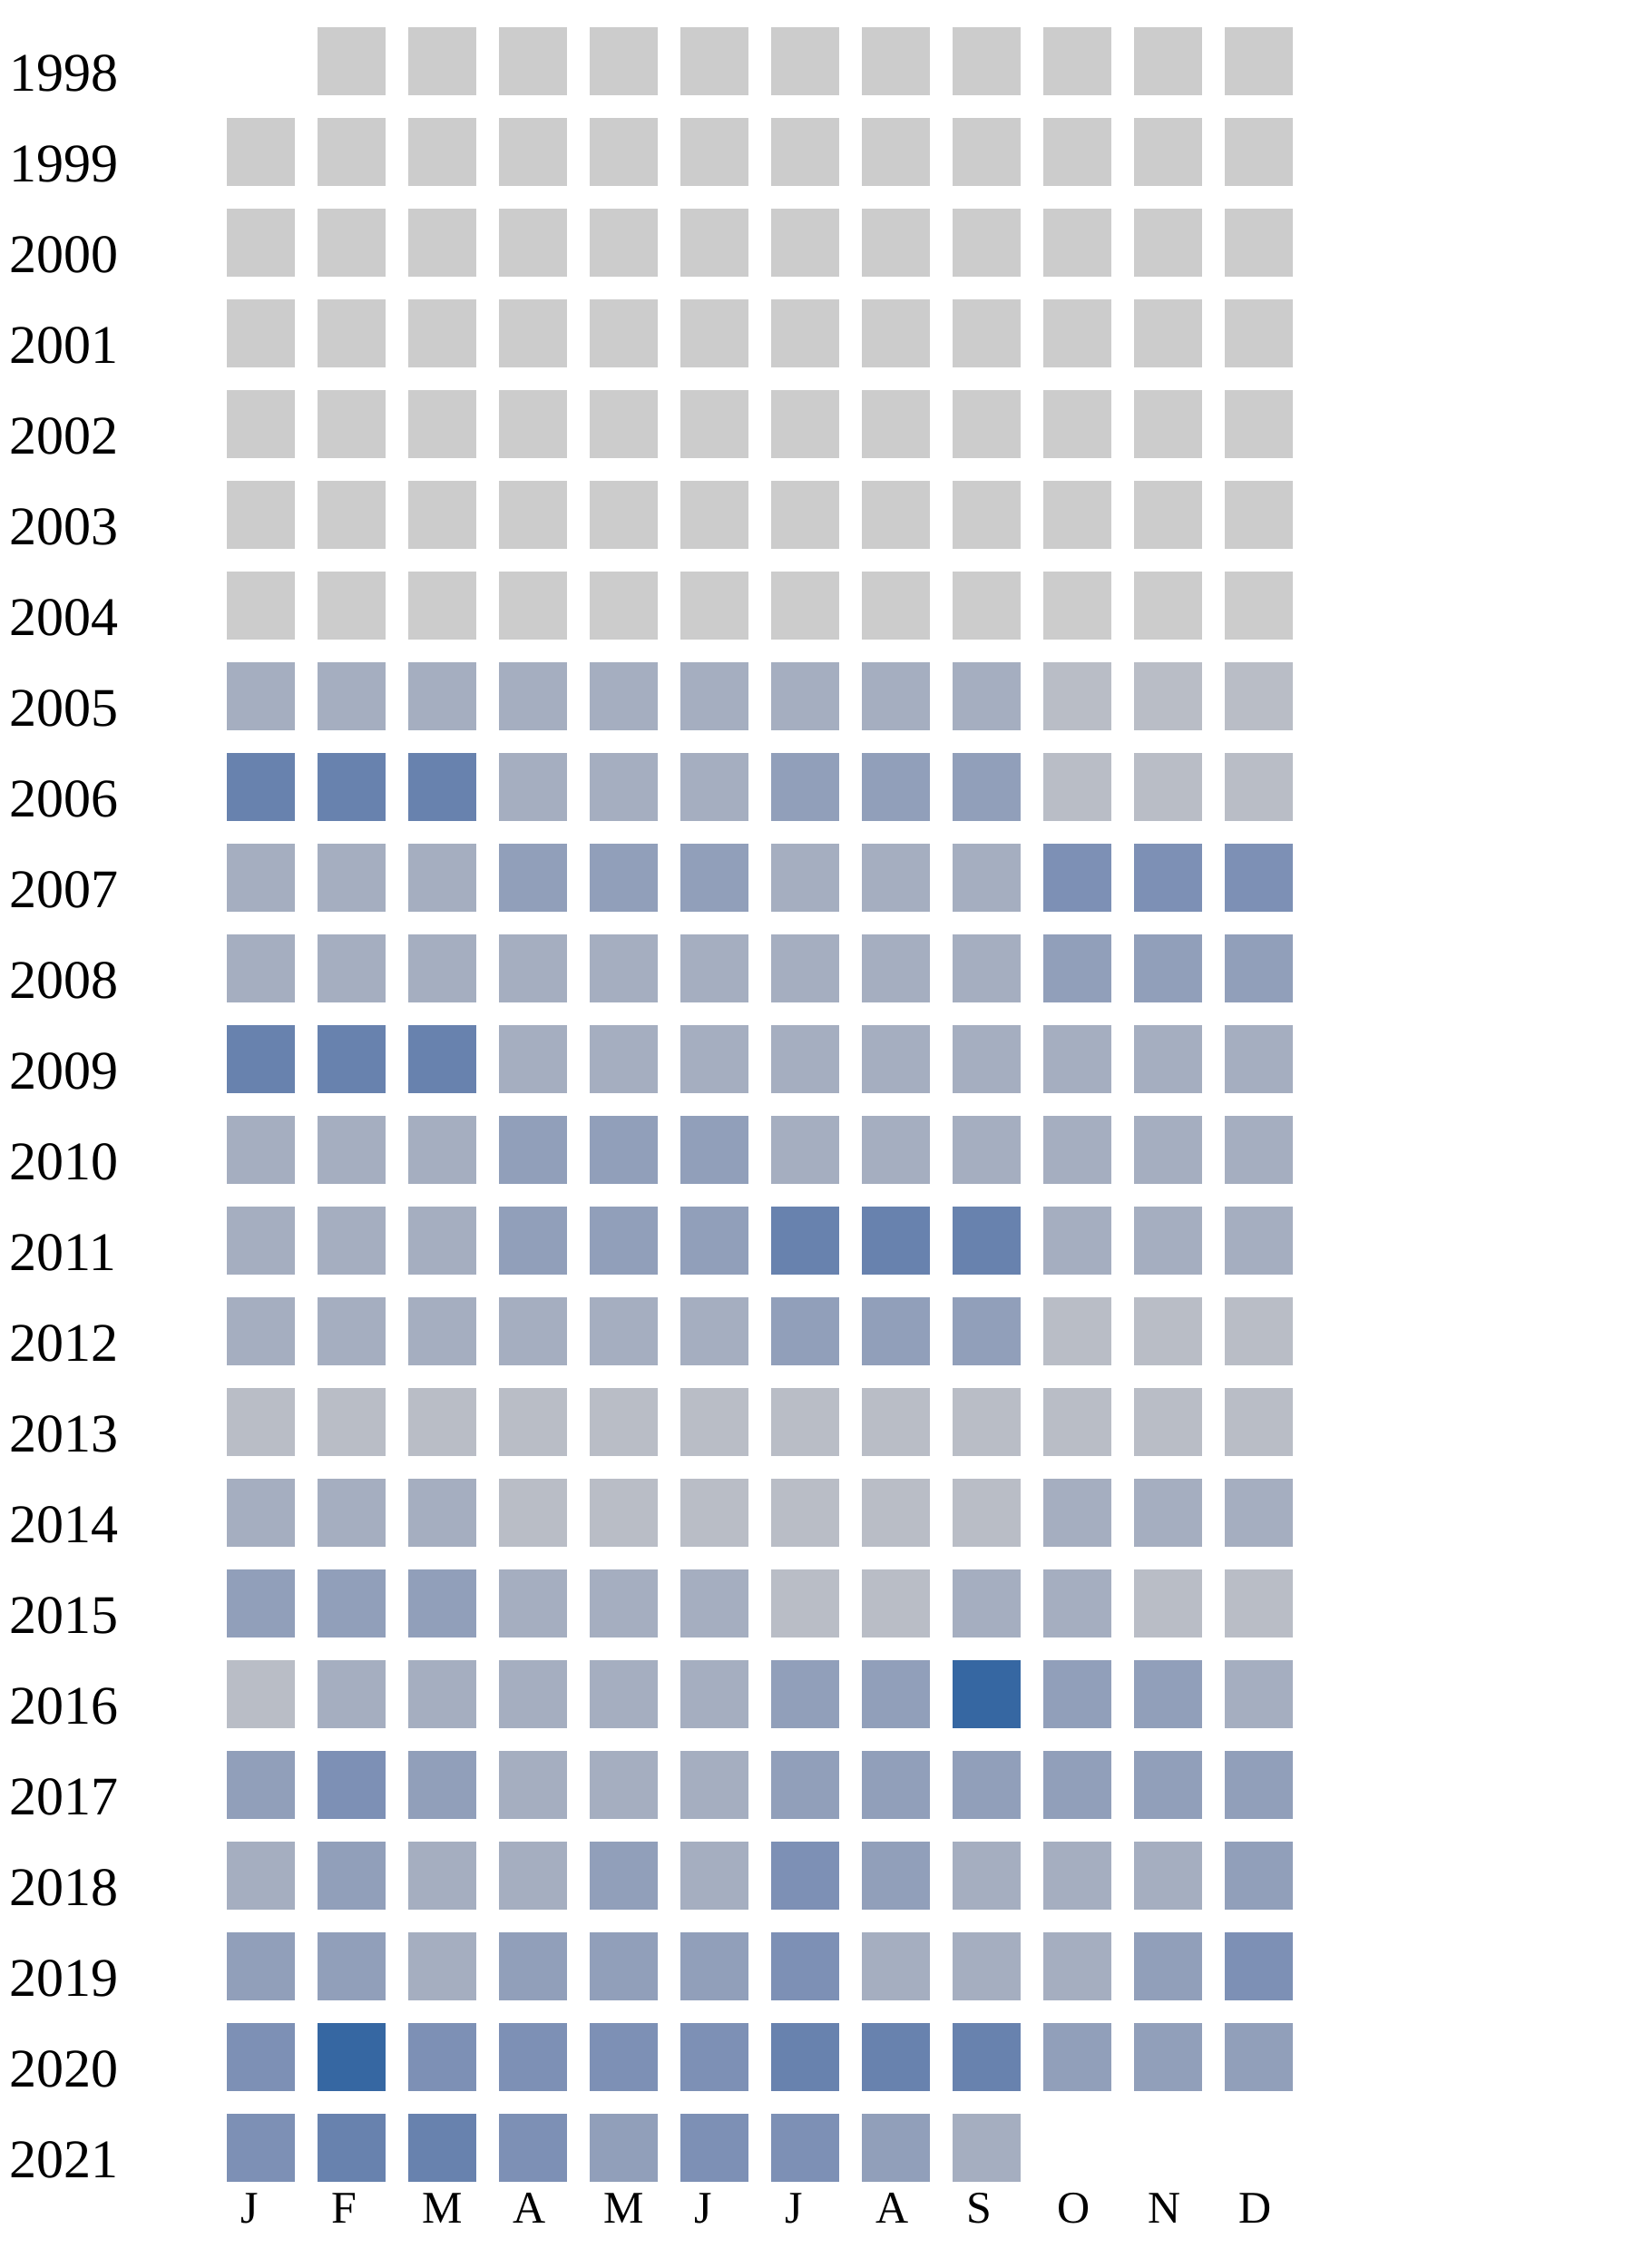
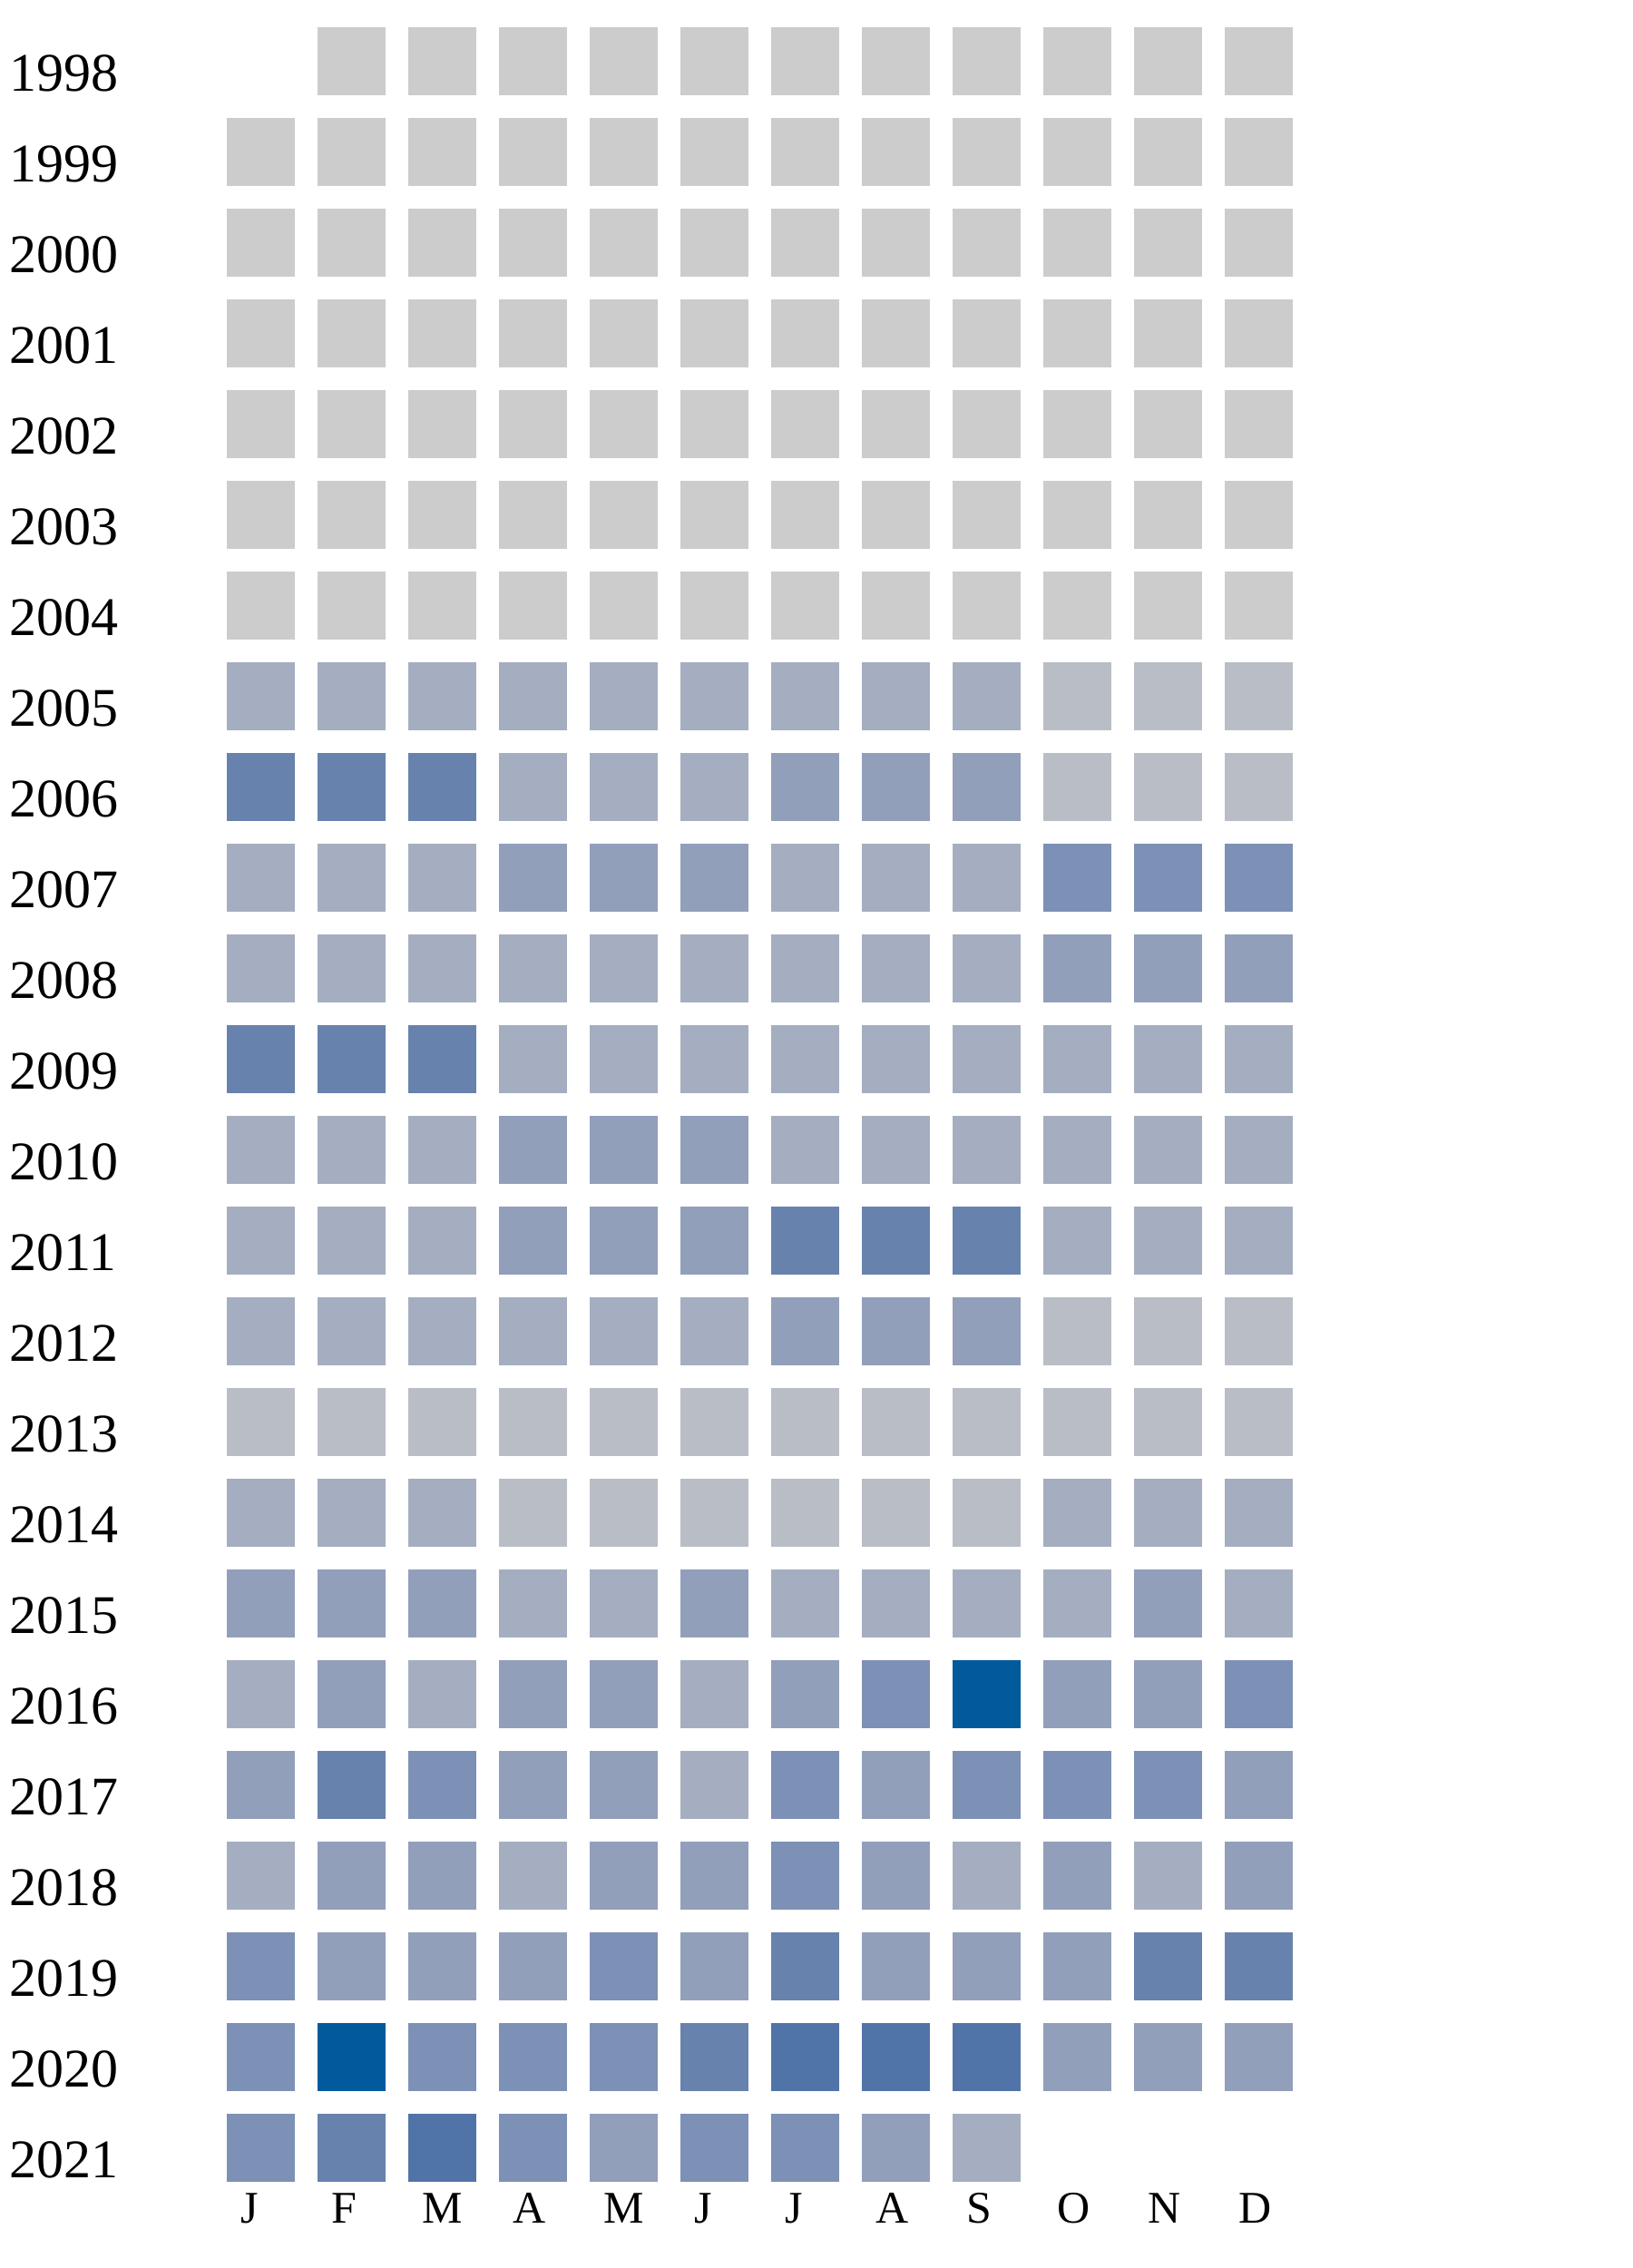
<svg xmlns="http://www.w3.org/2000/svg" width="360" height="500">
  <g transform="translate(0 0)">
    <text x="2" y="20">1998</text>
    <rect x="70" y="6" width="15" height="15" fill="#cccccc" />
    <rect x="90" y="6" width="15" height="15" fill="#cccccc" />
    <rect x="110" y="6" width="15" height="15" fill="#cccccc" />
    <rect x="130" y="6" width="15" height="15" fill="#cccccc" />
    <rect x="150" y="6" width="15" height="15" fill="#cccccc" />
    <rect x="170" y="6" width="15" height="15" fill="#cccccc" />
    <rect x="190" y="6" width="15" height="15" fill="#cccccc" />
    <rect x="210" y="6" width="15" height="15" fill="#cccccc" />
    <rect x="230" y="6" width="15" height="15" fill="#cccccc" />
    <rect x="250" y="6" width="15" height="15" fill="#cccccc" />
    <rect x="270" y="6" width="15" height="15" fill="#cccccc" />
  </g>
  <g transform="translate(0 20)">
    <text x="2" y="20">1999</text>
    <rect x="50" y="6" width="15" height="15" fill="#cccccc" />
    <rect x="70" y="6" width="15" height="15" fill="#cccccc" />
    <rect x="90" y="6" width="15" height="15" fill="#cccccc" />
    <rect x="110" y="6" width="15" height="15" fill="#cccccc" />
    <rect x="130" y="6" width="15" height="15" fill="#cccccc" />
    <rect x="150" y="6" width="15" height="15" fill="#cccccc" />
    <rect x="170" y="6" width="15" height="15" fill="#cccccc" />
    <rect x="190" y="6" width="15" height="15" fill="#cccccc" />
    <rect x="210" y="6" width="15" height="15" fill="#cccccc" />
    <rect x="230" y="6" width="15" height="15" fill="#cccccc" />
    <rect x="250" y="6" width="15" height="15" fill="#cccccc" />
    <rect x="270" y="6" width="15" height="15" fill="#cccccc" />
  </g>
  <g transform="translate(0 40)">
    <text x="2" y="20">2000</text>
    <rect x="50" y="6" width="15" height="15" fill="#cccccc" />
    <rect x="70" y="6" width="15" height="15" fill="#cccccc" />
    <rect x="90" y="6" width="15" height="15" fill="#cccccc" />
    <rect x="110" y="6" width="15" height="15" fill="#cccccc" />
    <rect x="130" y="6" width="15" height="15" fill="#cccccc" />
    <rect x="150" y="6" width="15" height="15" fill="#cccccc" />
    <rect x="170" y="6" width="15" height="15" fill="#cccccc" />
    <rect x="190" y="6" width="15" height="15" fill="#cccccc" />
    <rect x="210" y="6" width="15" height="15" fill="#cccccc" />
    <rect x="230" y="6" width="15" height="15" fill="#cccccc" />
    <rect x="250" y="6" width="15" height="15" fill="#cccccc" />
    <rect x="270" y="6" width="15" height="15" fill="#cccccc" />
  </g>
  <g transform="translate(0 60)">
    <text x="2" y="20">2001</text>
    <rect x="50" y="6" width="15" height="15" fill="#cccccc" />
    <rect x="70" y="6" width="15" height="15" fill="#cccccc" />
    <rect x="90" y="6" width="15" height="15" fill="#cccccc" />
    <rect x="110" y="6" width="15" height="15" fill="#cccccc" />
    <rect x="130" y="6" width="15" height="15" fill="#cccccc" />
    <rect x="150" y="6" width="15" height="15" fill="#cccccc" />
    <rect x="170" y="6" width="15" height="15" fill="#cccccc" />
    <rect x="190" y="6" width="15" height="15" fill="#cccccc" />
    <rect x="210" y="6" width="15" height="15" fill="#cccccc" />
    <rect x="230" y="6" width="15" height="15" fill="#cccccc" />
    <rect x="250" y="6" width="15" height="15" fill="#cccccc" />
    <rect x="270" y="6" width="15" height="15" fill="#cccccc" />
  </g>
  <g transform="translate(0 80)">
    <text x="2" y="20">2002</text>
    <rect x="50" y="6" width="15" height="15" fill="#cccccc" />
    <rect x="70" y="6" width="15" height="15" fill="#cccccc" />
    <rect x="90" y="6" width="15" height="15" fill="#cccccc" />
    <rect x="110" y="6" width="15" height="15" fill="#cccccc" />
    <rect x="130" y="6" width="15" height="15" fill="#cccccc" />
    <rect x="150" y="6" width="15" height="15" fill="#cccccc" />
    <rect x="170" y="6" width="15" height="15" fill="#cccccc" />
    <rect x="190" y="6" width="15" height="15" fill="#cccccc" />
    <rect x="210" y="6" width="15" height="15" fill="#cccccc" />
    <rect x="230" y="6" width="15" height="15" fill="#cccccc" />
    <rect x="250" y="6" width="15" height="15" fill="#cccccc" />
    <rect x="270" y="6" width="15" height="15" fill="#cccccc" />
  </g>
  <g transform="translate(0 100)">
    <text x="2" y="20">2003</text>
    <rect x="50" y="6" width="15" height="15" fill="#cccccc" />
    <rect x="70" y="6" width="15" height="15" fill="#cccccc" />
    <rect x="90" y="6" width="15" height="15" fill="#cccccc" />
    <rect x="110" y="6" width="15" height="15" fill="#cccccc" />
    <rect x="130" y="6" width="15" height="15" fill="#cccccc" />
    <rect x="150" y="6" width="15" height="15" fill="#cccccc" />
    <rect x="170" y="6" width="15" height="15" fill="#cccccc" />
    <rect x="190" y="6" width="15" height="15" fill="#cccccc" />
    <rect x="210" y="6" width="15" height="15" fill="#cccccc" />
    <rect x="230" y="6" width="15" height="15" fill="#cccccc" />
    <rect x="250" y="6" width="15" height="15" fill="#cccccc" />
    <rect x="270" y="6" width="15" height="15" fill="#cccccc" />
  </g>
  <g transform="translate(0 120)">
    <text x="2" y="20">2004</text>
    <rect x="50" y="6" width="15" height="15" fill="#cccccc" />
    <rect x="70" y="6" width="15" height="15" fill="#cccccc" />
    <rect x="90" y="6" width="15" height="15" fill="#cccccc" />
    <rect x="110" y="6" width="15" height="15" fill="#cccccc" />
    <rect x="130" y="6" width="15" height="15" fill="#cccccc" />
    <rect x="150" y="6" width="15" height="15" fill="#cccccc" />
    <rect x="170" y="6" width="15" height="15" fill="#cccccc" />
    <rect x="190" y="6" width="15" height="15" fill="#cccccc" />
    <rect x="210" y="6" width="15" height="15" fill="#cccccc" />
    <rect x="230" y="6" width="15" height="15" fill="#cccccc" />
    <rect x="250" y="6" width="15" height="15" fill="#cccccc" />
    <rect x="270" y="6" width="15" height="15" fill="#cccccc" />
  </g>
  <g transform="translate(0 140)">
    <text x="2" y="20">2005</text>
    <rect x="50" y="6" width="15" height="15" fill="#a5aec0" />
    <rect x="70" y="6" width="15" height="15" fill="#a5aec0" />
    <rect x="90" y="6" width="15" height="15" fill="#a5aec0" />
    <rect x="110" y="6" width="15" height="15" fill="#a5aec0" />
    <rect x="130" y="6" width="15" height="15" fill="#a5aec0" />
    <rect x="150" y="6" width="15" height="15" fill="#a5aec0" />
    <rect x="170" y="6" width="15" height="15" fill="#a5aec0" />
    <rect x="190" y="6" width="15" height="15" fill="#a5aec0" />
    <rect x="210" y="6" width="15" height="15" fill="#a5aec0" />
    <rect x="230" y="6" width="15" height="15" fill="#b9bdc6" />
    <rect x="250" y="6" width="15" height="15" fill="#b9bdc6" />
    <rect x="270" y="6" width="15" height="15" fill="#b9bdc6" />
  </g>
  <g transform="translate(0 160)">
    <text x="2" y="20">2006</text>
    <rect x="50" y="6" width="15" height="15" fill="#6882ae" />
    <rect x="70" y="6" width="15" height="15" fill="#6882ae" />
    <rect x="90" y="6" width="15" height="15" fill="#6882ae" />
    <rect x="110" y="6" width="15" height="15" fill="#a5aec0" />
    <rect x="130" y="6" width="15" height="15" fill="#a5aec0" />
    <rect x="150" y="6" width="15" height="15" fill="#a5aec0" />
    <rect x="170" y="6" width="15" height="15" fill="#919fba" />
    <rect x="190" y="6" width="15" height="15" fill="#919fba" />
    <rect x="210" y="6" width="15" height="15" fill="#919fba" />
    <rect x="230" y="6" width="15" height="15" fill="#b9bdc6" />
    <rect x="250" y="6" width="15" height="15" fill="#b9bdc6" />
    <rect x="270" y="6" width="15" height="15" fill="#b9bdc6" />
  </g>
  <g transform="translate(0 180)">
    <text x="2" y="20">2007</text>
    <rect x="50" y="6" width="15" height="15" fill="#a5aec0" />
    <rect x="70" y="6" width="15" height="15" fill="#a5aec0" />
    <rect x="90" y="6" width="15" height="15" fill="#a5aec0" />
    <rect x="110" y="6" width="15" height="15" fill="#919fba" />
    <rect x="130" y="6" width="15" height="15" fill="#919fba" />
    <rect x="150" y="6" width="15" height="15" fill="#919fba" />
    <rect x="170" y="6" width="15" height="15" fill="#a5aec0" />
    <rect x="190" y="6" width="15" height="15" fill="#a5aec0" />
    <rect x="210" y="6" width="15" height="15" fill="#a5aec0" />
    <rect x="230" y="6" width="15" height="15" fill="#7d90b5" />
    <rect x="250" y="6" width="15" height="15" fill="#7d90b5" />
    <rect x="270" y="6" width="15" height="15" fill="#7d90b5" />
  </g>
  <g transform="translate(0 200)">
    <text x="2" y="20">2008</text>
    <rect x="50" y="6" width="15" height="15" fill="#a5aec0" />
    <rect x="70" y="6" width="15" height="15" fill="#a5aec0" />
    <rect x="90" y="6" width="15" height="15" fill="#a5aec0" />
    <rect x="110" y="6" width="15" height="15" fill="#a5aec0" />
    <rect x="130" y="6" width="15" height="15" fill="#a5aec0" />
    <rect x="150" y="6" width="15" height="15" fill="#a5aec0" />
    <rect x="170" y="6" width="15" height="15" fill="#a5aec0" />
    <rect x="190" y="6" width="15" height="15" fill="#a5aec0" />
    <rect x="210" y="6" width="15" height="15" fill="#a5aec0" />
    <rect x="230" y="6" width="15" height="15" fill="#919fba" />
    <rect x="250" y="6" width="15" height="15" fill="#919fba" />
    <rect x="270" y="6" width="15" height="15" fill="#919fba" />
  </g>
  <g transform="translate(0 220)">
    <text x="2" y="20">2009</text>
    <rect x="50" y="6" width="15" height="15" fill="#6882ae" />
    <rect x="70" y="6" width="15" height="15" fill="#6882ae" />
    <rect x="90" y="6" width="15" height="15" fill="#6882ae" />
    <rect x="110" y="6" width="15" height="15" fill="#a5aec0" />
    <rect x="130" y="6" width="15" height="15" fill="#a5aec0" />
    <rect x="150" y="6" width="15" height="15" fill="#a5aec0" />
    <rect x="170" y="6" width="15" height="15" fill="#a5aec0" />
    <rect x="190" y="6" width="15" height="15" fill="#a5aec0" />
    <rect x="210" y="6" width="15" height="15" fill="#a5aec0" />
    <rect x="230" y="6" width="15" height="15" fill="#a5aec0" />
    <rect x="250" y="6" width="15" height="15" fill="#a5aec0" />
    <rect x="270" y="6" width="15" height="15" fill="#a5aec0" />
  </g>
  <g transform="translate(0 240)">
    <text x="2" y="20">2010</text>
    <rect x="50" y="6" width="15" height="15" fill="#a5aec0" />
    <rect x="70" y="6" width="15" height="15" fill="#a5aec0" />
    <rect x="90" y="6" width="15" height="15" fill="#a5aec0" />
    <rect x="110" y="6" width="15" height="15" fill="#919fba" />
    <rect x="130" y="6" width="15" height="15" fill="#919fba" />
    <rect x="150" y="6" width="15" height="15" fill="#919fba" />
    <rect x="170" y="6" width="15" height="15" fill="#a5aec0" />
    <rect x="190" y="6" width="15" height="15" fill="#a5aec0" />
    <rect x="210" y="6" width="15" height="15" fill="#a5aec0" />
    <rect x="230" y="6" width="15" height="15" fill="#a5aec0" />
    <rect x="250" y="6" width="15" height="15" fill="#a5aec0" />
    <rect x="270" y="6" width="15" height="15" fill="#a5aec0" />
  </g>
  <g transform="translate(0 260)">
    <text x="2" y="20">2011</text>
    <rect x="50" y="6" width="15" height="15" fill="#a5aec0" />
    <rect x="70" y="6" width="15" height="15" fill="#a5aec0" />
    <rect x="90" y="6" width="15" height="15" fill="#a5aec0" />
    <rect x="110" y="6" width="15" height="15" fill="#919fba" />
    <rect x="130" y="6" width="15" height="15" fill="#919fba" />
    <rect x="150" y="6" width="15" height="15" fill="#919fba" />
    <rect x="170" y="6" width="15" height="15" fill="#6882ae" />
    <rect x="190" y="6" width="15" height="15" fill="#6882ae" />
    <rect x="210" y="6" width="15" height="15" fill="#6882ae" />
    <rect x="230" y="6" width="15" height="15" fill="#a5aec0" />
    <rect x="250" y="6" width="15" height="15" fill="#a5aec0" />
    <rect x="270" y="6" width="15" height="15" fill="#a5aec0" />
  </g>
  <g transform="translate(0 280)">
    <text x="2" y="20">2012</text>
    <rect x="50" y="6" width="15" height="15" fill="#a5aec0" />
    <rect x="70" y="6" width="15" height="15" fill="#a5aec0" />
    <rect x="90" y="6" width="15" height="15" fill="#a5aec0" />
    <rect x="110" y="6" width="15" height="15" fill="#a5aec0" />
    <rect x="130" y="6" width="15" height="15" fill="#a5aec0" />
    <rect x="150" y="6" width="15" height="15" fill="#a5aec0" />
    <rect x="170" y="6" width="15" height="15" fill="#919fba" />
    <rect x="190" y="6" width="15" height="15" fill="#919fba" />
    <rect x="210" y="6" width="15" height="15" fill="#919fba" />
    <rect x="230" y="6" width="15" height="15" fill="#b9bdc6" />
    <rect x="250" y="6" width="15" height="15" fill="#b9bdc6" />
    <rect x="270" y="6" width="15" height="15" fill="#b9bdc6" />
  </g>
  <g transform="translate(0 300)">
    <text x="2" y="20">2013</text>
    <rect x="50" y="6" width="15" height="15" fill="#b9bdc6" />
    <rect x="70" y="6" width="15" height="15" fill="#b9bdc6" />
    <rect x="90" y="6" width="15" height="15" fill="#b9bdc6" />
    <rect x="110" y="6" width="15" height="15" fill="#b9bdc6" />
    <rect x="130" y="6" width="15" height="15" fill="#b9bdc6" />
    <rect x="150" y="6" width="15" height="15" fill="#b9bdc6" />
    <rect x="170" y="6" width="15" height="15" fill="#b9bdc6" />
    <rect x="190" y="6" width="15" height="15" fill="#b9bdc6" />
    <rect x="210" y="6" width="15" height="15" fill="#b9bdc6" />
    <rect x="230" y="6" width="15" height="15" fill="#b9bdc6" />
    <rect x="250" y="6" width="15" height="15" fill="#b9bdc6" />
    <rect x="270" y="6" width="15" height="15" fill="#b9bdc6" />
  </g>
  <g transform="translate(0 320)">
    <text x="2" y="20">2014</text>
    <rect x="50" y="6" width="15" height="15" fill="#a5aec0" />
    <rect x="70" y="6" width="15" height="15" fill="#a5aec0" />
    <rect x="90" y="6" width="15" height="15" fill="#a5aec0" />
    <rect x="110" y="6" width="15" height="15" fill="#b9bdc6" />
    <rect x="130" y="6" width="15" height="15" fill="#b9bdc6" />
    <rect x="150" y="6" width="15" height="15" fill="#b9bdc6" />
    <rect x="170" y="6" width="15" height="15" fill="#b9bdc6" />
    <rect x="190" y="6" width="15" height="15" fill="#b9bdc6" />
    <rect x="210" y="6" width="15" height="15" fill="#b9bdc6" />
    <rect x="230" y="6" width="15" height="15" fill="#a5aec0" />
    <rect x="250" y="6" width="15" height="15" fill="#a5aec0" />
    <rect x="270" y="6" width="15" height="15" fill="#a5aec0" />
  </g>
  <g transform="translate(0 340)">
    <text x="2" y="20">2015</text>
    <rect x="50" y="6" width="15" height="15" fill="#919fba" />
    <rect x="70" y="6" width="15" height="15" fill="#919fba" />
    <rect x="90" y="6" width="15" height="15" fill="#919fba" />
    <rect x="110" y="6" width="15" height="15" fill="#a5aec0" />
    <rect x="130" y="6" width="15" height="15" fill="#a5aec0" />
-     <rect x="150" y="6" width="15" height="15" fill="#a5aec0" />
-     <rect x="170" y="6" width="15" height="15" fill="#b9bdc6" />
-     <rect x="190" y="6" width="15" height="15" fill="#b9bdc6" />
-     <rect x="210" y="6" width="15" height="15" fill="#a5aec0" />
-     <rect x="230" y="6" width="15" height="15" fill="#a5aec0" />
-     <rect x="250" y="6" width="15" height="15" fill="#b9bdc6" />
-     <rect x="270" y="6" width="15" height="15" fill="#b9bdc6" />
+     <rect x="150" y="6" width="15" height="15" fill="#919fba" />
+     <rect x="170" y="6" width="15" height="15" fill="#a5aec0" />
+     <rect x="190" y="6" width="15" height="15" fill="#a5aec0" />
+     <rect x="210" y="6" width="15" height="15" fill="#a5aec0" />
+     <rect x="230" y="6" width="15" height="15" fill="#a5aec0" />
+     <rect x="250" y="6" width="15" height="15" fill="#919fba" />
+     <rect x="270" y="6" width="15" height="15" fill="#a5aec0" />
  </g>
  <g transform="translate(0 360)">
    <text x="2" y="20">2016</text>
-     <rect x="50" y="6" width="15" height="15" fill="#b9bdc6" />
-     <rect x="70" y="6" width="15" height="15" fill="#a5aec0" />
-     <rect x="90" y="6" width="15" height="15" fill="#a5aec0" />
-     <rect x="110" y="6" width="15" height="15" fill="#a5aec0" />
-     <rect x="130" y="6" width="15" height="15" fill="#a5aec0" />
+     <rect x="50" y="6" width="15" height="15" fill="#a5aec0" />
+     <rect x="70" y="6" width="15" height="15" fill="#919fba" />
+     <rect x="90" y="6" width="15" height="15" fill="#a5aec0" />
+     <rect x="110" y="6" width="15" height="15" fill="#919fba" />
+     <rect x="130" y="6" width="15" height="15" fill="#919fba" />
    <rect x="150" y="6" width="15" height="15" fill="#a5aec0" />
    <rect x="170" y="6" width="15" height="15" fill="#919fba" />
-     <rect x="190" y="6" width="15" height="15" fill="#919fba" />
-     <rect x="210" y="6" width="15" height="15" fill="#3667a2" />
+     <rect x="190" y="6" width="15" height="15" fill="#7d90b5" />
+     <rect x="210" y="6" width="15" height="15" fill="#005a9c" />
    <rect x="230" y="6" width="15" height="15" fill="#919fba" />
    <rect x="250" y="6" width="15" height="15" fill="#919fba" />
-     <rect x="270" y="6" width="15" height="15" fill="#a5aec0" />
+     <rect x="270" y="6" width="15" height="15" fill="#7d90b5" />
  </g>
  <g transform="translate(0 380)">
    <text x="2" y="20">2017</text>
    <rect x="50" y="6" width="15" height="15" fill="#919fba" />
-     <rect x="70" y="6" width="15" height="15" fill="#7d90b5" />
-     <rect x="90" y="6" width="15" height="15" fill="#919fba" />
-     <rect x="110" y="6" width="15" height="15" fill="#a5aec0" />
-     <rect x="130" y="6" width="15" height="15" fill="#a5aec0" />
-     <rect x="150" y="6" width="15" height="15" fill="#a5aec0" />
-     <rect x="170" y="6" width="15" height="15" fill="#919fba" />
-     <rect x="190" y="6" width="15" height="15" fill="#919fba" />
-     <rect x="210" y="6" width="15" height="15" fill="#919fba" />
-     <rect x="230" y="6" width="15" height="15" fill="#919fba" />
-     <rect x="250" y="6" width="15" height="15" fill="#919fba" />
+     <rect x="70" y="6" width="15" height="15" fill="#6882ae" />
+     <rect x="90" y="6" width="15" height="15" fill="#7d90b5" />
+     <rect x="110" y="6" width="15" height="15" fill="#919fba" />
+     <rect x="130" y="6" width="15" height="15" fill="#919fba" />
+     <rect x="150" y="6" width="15" height="15" fill="#a5aec0" />
+     <rect x="170" y="6" width="15" height="15" fill="#7d90b5" />
+     <rect x="190" y="6" width="15" height="15" fill="#919fba" />
+     <rect x="210" y="6" width="15" height="15" fill="#7d90b5" />
+     <rect x="230" y="6" width="15" height="15" fill="#7d90b5" />
+     <rect x="250" y="6" width="15" height="15" fill="#7d90b5" />
    <rect x="270" y="6" width="15" height="15" fill="#919fba" />
  </g>
  <g transform="translate(0 400)">
    <text x="2" y="20">2018</text>
    <rect x="50" y="6" width="15" height="15" fill="#a5aec0" />
    <rect x="70" y="6" width="15" height="15" fill="#919fba" />
-     <rect x="90" y="6" width="15" height="15" fill="#a5aec0" />
-     <rect x="110" y="6" width="15" height="15" fill="#a5aec0" />
-     <rect x="130" y="6" width="15" height="15" fill="#919fba" />
-     <rect x="150" y="6" width="15" height="15" fill="#a5aec0" />
+     <rect x="90" y="6" width="15" height="15" fill="#919fba" />
+     <rect x="110" y="6" width="15" height="15" fill="#a5aec0" />
+     <rect x="130" y="6" width="15" height="15" fill="#919fba" />
+     <rect x="150" y="6" width="15" height="15" fill="#919fba" />
    <rect x="170" y="6" width="15" height="15" fill="#7d90b5" />
    <rect x="190" y="6" width="15" height="15" fill="#919fba" />
    <rect x="210" y="6" width="15" height="15" fill="#a5aec0" />
-     <rect x="230" y="6" width="15" height="15" fill="#a5aec0" />
+     <rect x="230" y="6" width="15" height="15" fill="#919fba" />
    <rect x="250" y="6" width="15" height="15" fill="#a5aec0" />
    <rect x="270" y="6" width="15" height="15" fill="#919fba" />
  </g>
  <g transform="translate(0 420)">
    <text x="2" y="20">2019</text>
-     <rect x="50" y="6" width="15" height="15" fill="#919fba" />
+     <rect x="50" y="6" width="15" height="15" fill="#7d90b5" />
    <rect x="70" y="6" width="15" height="15" fill="#919fba" />
-     <rect x="90" y="6" width="15" height="15" fill="#a5aec0" />
-     <rect x="110" y="6" width="15" height="15" fill="#919fba" />
-     <rect x="130" y="6" width="15" height="15" fill="#919fba" />
-     <rect x="150" y="6" width="15" height="15" fill="#919fba" />
-     <rect x="170" y="6" width="15" height="15" fill="#7d90b5" />
-     <rect x="190" y="6" width="15" height="15" fill="#a5aec0" />
-     <rect x="210" y="6" width="15" height="15" fill="#a5aec0" />
-     <rect x="230" y="6" width="15" height="15" fill="#a5aec0" />
-     <rect x="250" y="6" width="15" height="15" fill="#919fba" />
-     <rect x="270" y="6" width="15" height="15" fill="#7d90b5" />
+     <rect x="90" y="6" width="15" height="15" fill="#919fba" />
+     <rect x="110" y="6" width="15" height="15" fill="#919fba" />
+     <rect x="130" y="6" width="15" height="15" fill="#7d90b5" />
+     <rect x="150" y="6" width="15" height="15" fill="#919fba" />
+     <rect x="170" y="6" width="15" height="15" fill="#6882ae" />
+     <rect x="190" y="6" width="15" height="15" fill="#919fba" />
+     <rect x="210" y="6" width="15" height="15" fill="#919fba" />
+     <rect x="230" y="6" width="15" height="15" fill="#919fba" />
+     <rect x="250" y="6" width="15" height="15" fill="#6882ae" />
+     <rect x="270" y="6" width="15" height="15" fill="#6882ae" />
  </g>
  <g transform="translate(0 440)">
    <text x="2" y="20">2020</text>
    <rect x="50" y="6" width="15" height="15" fill="#7d90b5" />
-     <rect x="70" y="6" width="15" height="15" fill="#3667a2" />
+     <rect x="70" y="6" width="15" height="15" fill="#005a9c" />
    <rect x="90" y="6" width="15" height="15" fill="#7d90b5" />
    <rect x="110" y="6" width="15" height="15" fill="#7d90b5" />
    <rect x="130" y="6" width="15" height="15" fill="#7d90b5" />
-     <rect x="150" y="6" width="15" height="15" fill="#7d90b5" />
-     <rect x="170" y="6" width="15" height="15" fill="#6882ae" />
-     <rect x="190" y="6" width="15" height="15" fill="#6882ae" />
-     <rect x="210" y="6" width="15" height="15" fill="#6882ae" />
+     <rect x="150" y="6" width="15" height="15" fill="#6882ae" />
+     <rect x="170" y="6" width="15" height="15" fill="#5174a8" />
+     <rect x="190" y="6" width="15" height="15" fill="#5174a8" />
+     <rect x="210" y="6" width="15" height="15" fill="#5174a8" />
    <rect x="230" y="6" width="15" height="15" fill="#919fba" />
    <rect x="250" y="6" width="15" height="15" fill="#919fba" />
    <rect x="270" y="6" width="15" height="15" fill="#919fba" />
  </g>
  <g transform="translate(0 460)">
    <text x="2" y="20">2021</text>
    <rect x="50" y="6" width="15" height="15" fill="#7d90b5" />
    <rect x="70" y="6" width="15" height="15" fill="#6882ae" />
-     <rect x="90" y="6" width="15" height="15" fill="#6882ae" />
+     <rect x="90" y="6" width="15" height="15" fill="#5174a8" />
    <rect x="110" y="6" width="15" height="15" fill="#7d90b5" />
    <rect x="130" y="6" width="15" height="15" fill="#919fba" />
    <rect x="150" y="6" width="15" height="15" fill="#7d90b5" />
    <rect x="170" y="6" width="15" height="15" fill="#7d90b5" />
    <rect x="190" y="6" width="15" height="15" fill="#919fba" />
    <rect x="210" y="6" width="15" height="15" fill="#a5aec0" />
  </g>
  <text style="font-size: 10px; text-align: center" x="53" y="490">J</text>
  <text style="font-size: 10px; text-align: center" x="73" y="490">F</text>
  <text style="font-size: 10px; text-align: center" x="93" y="490">M</text>
  <text style="font-size: 10px; text-align: center" x="113" y="490">A</text>
  <text style="font-size: 10px; text-align: center" x="133" y="490">M</text>
  <text style="font-size: 10px; text-align: center" x="153" y="490">J</text>
  <text style="font-size: 10px; text-align: center" x="173" y="490">J</text>
  <text style="font-size: 10px; text-align: center" x="193" y="490">A</text>
  <text style="font-size: 10px; text-align: center" x="213" y="490">S</text>
  <text style="font-size: 10px; text-align: center" x="233" y="490">O</text>
  <text style="font-size: 10px; text-align: center" x="253" y="490">N</text>
  <text style="font-size: 10px; text-align: center" x="273" y="490">D</text>
  <text style="font-size: 10px;" x="155" y="509">Less</text>
  <rect fill="#b9bdc6" width="10" height="10" x="180" y="500" />
  <rect fill="#919fba" width="10" height="10" x="195" y="500" />
  <rect fill="#6882ae" width="10" height="10" x="210" y="500" />
  <rect fill="#005a9c" width="10" height="10" x="225" y="500" />
  <text x="240" y="509" style="font-size: 10px;">More</text>
</svg>
